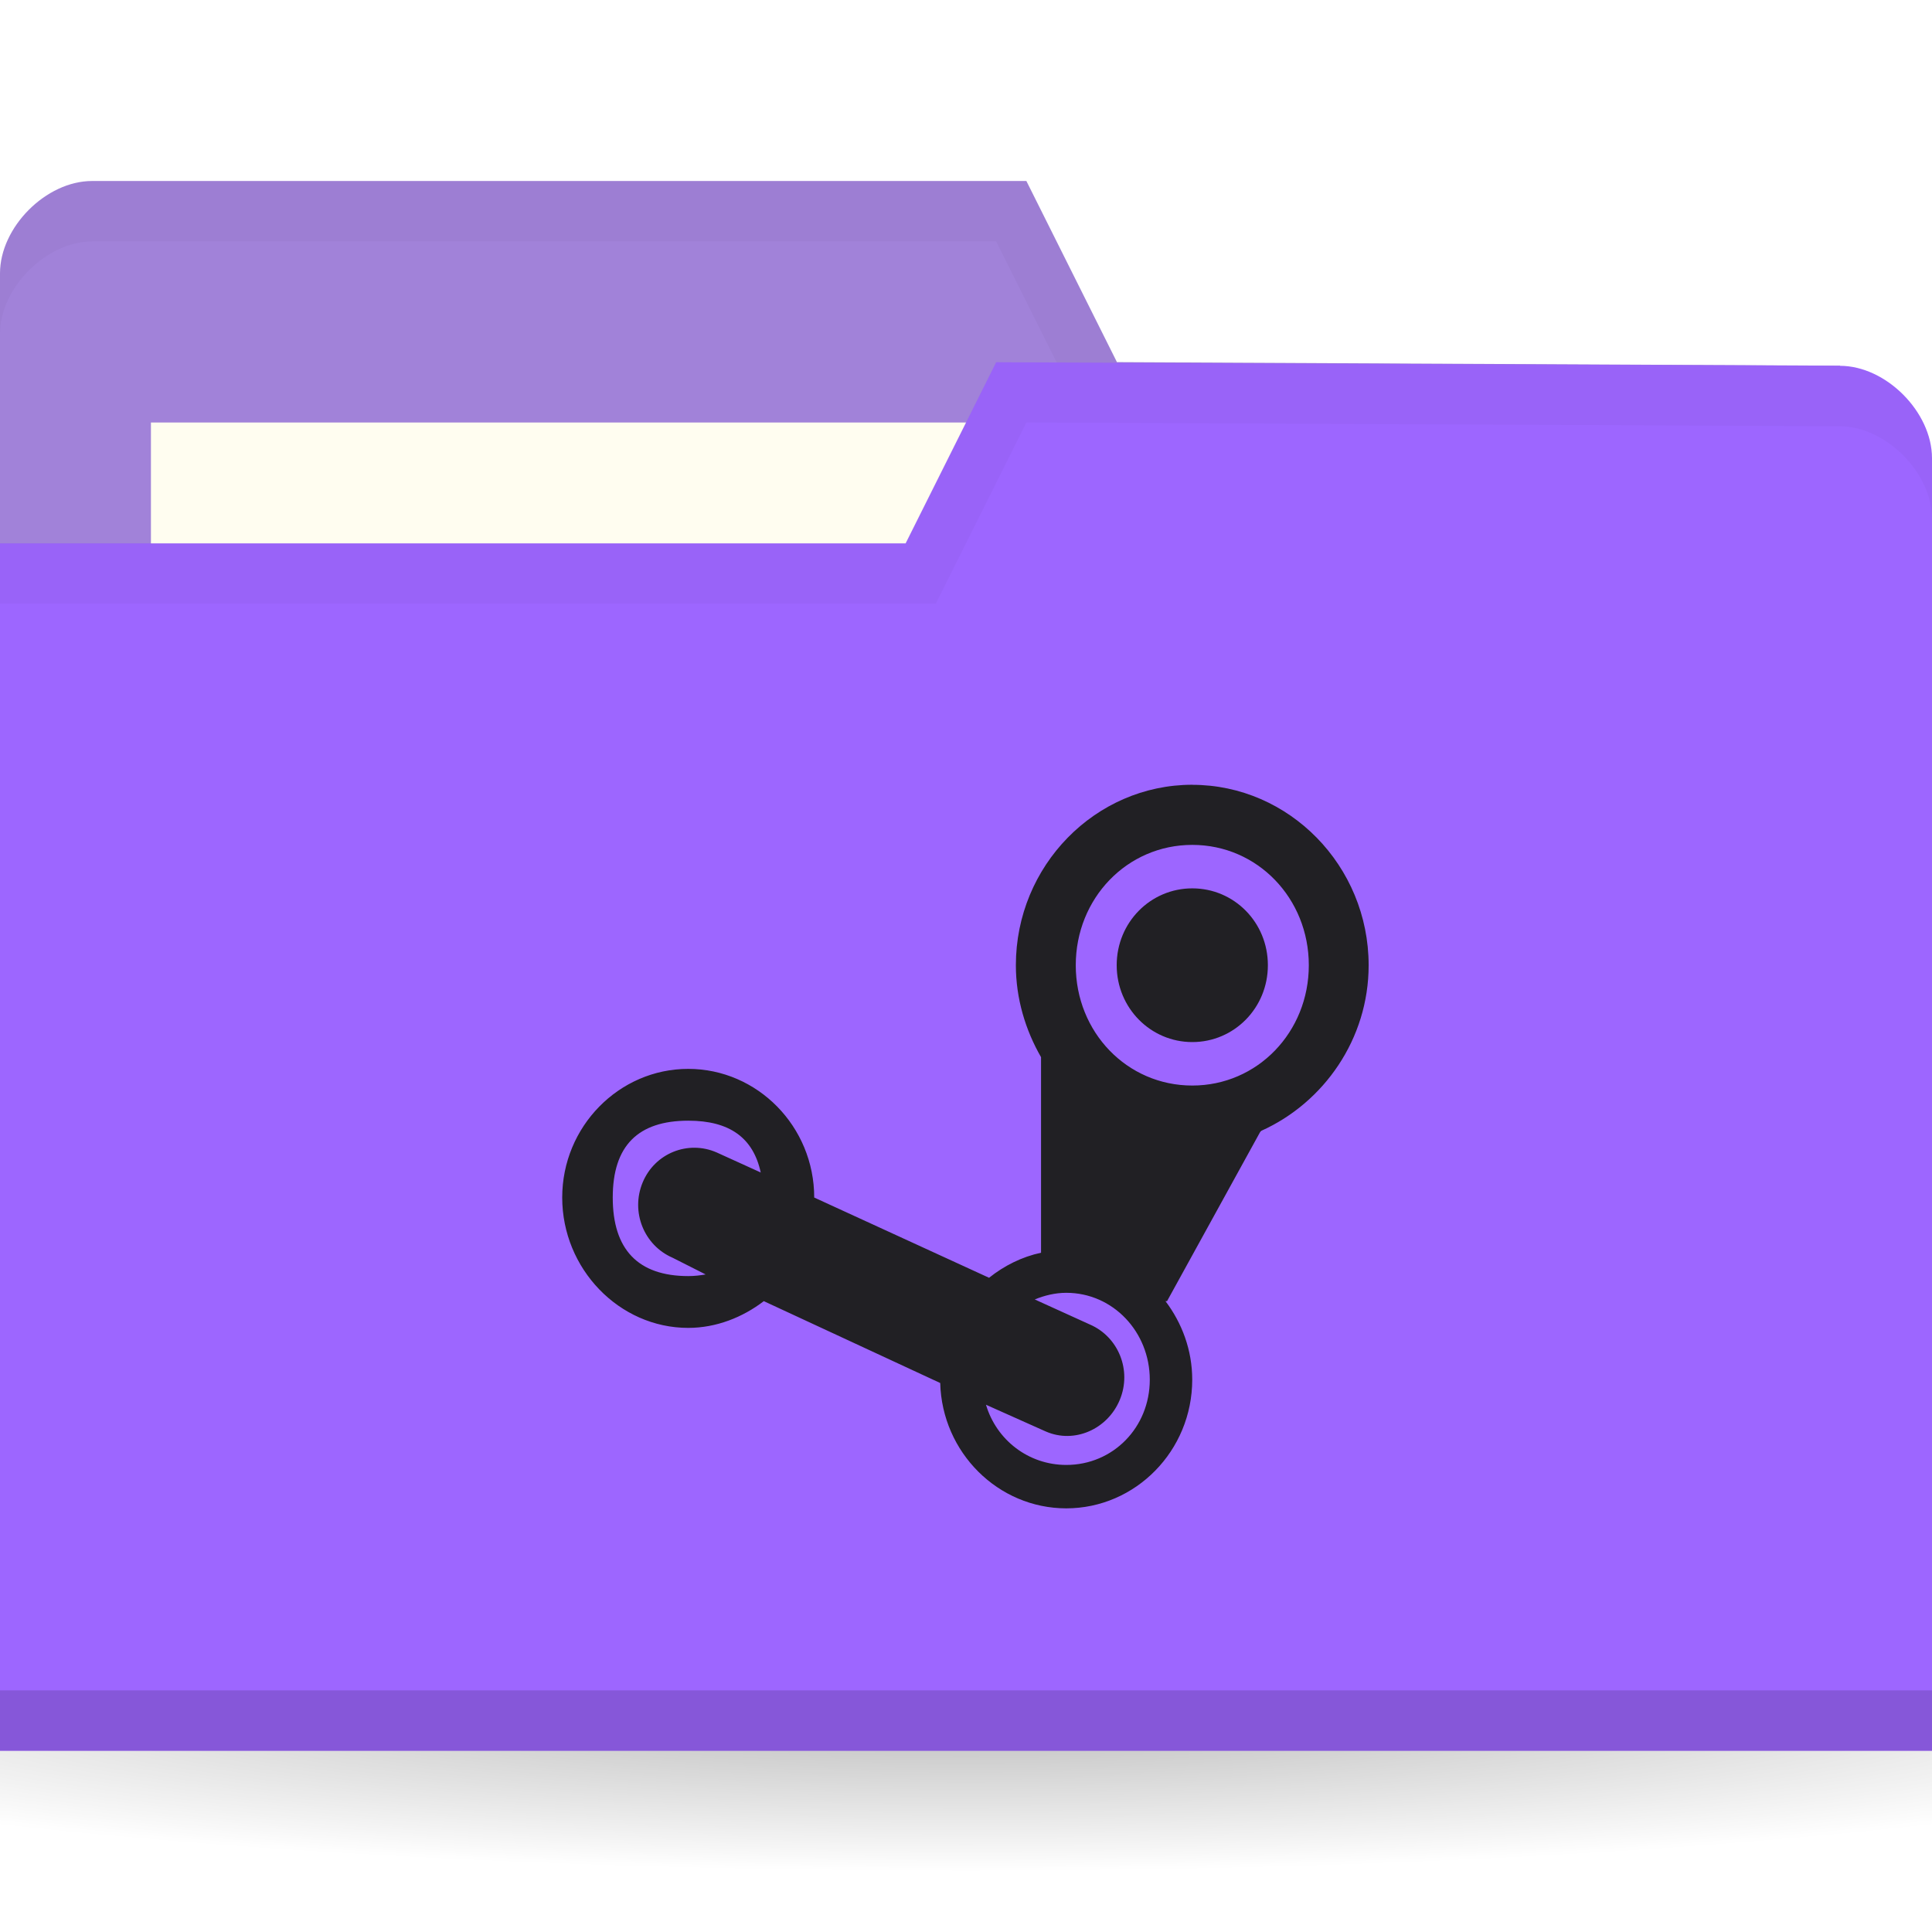
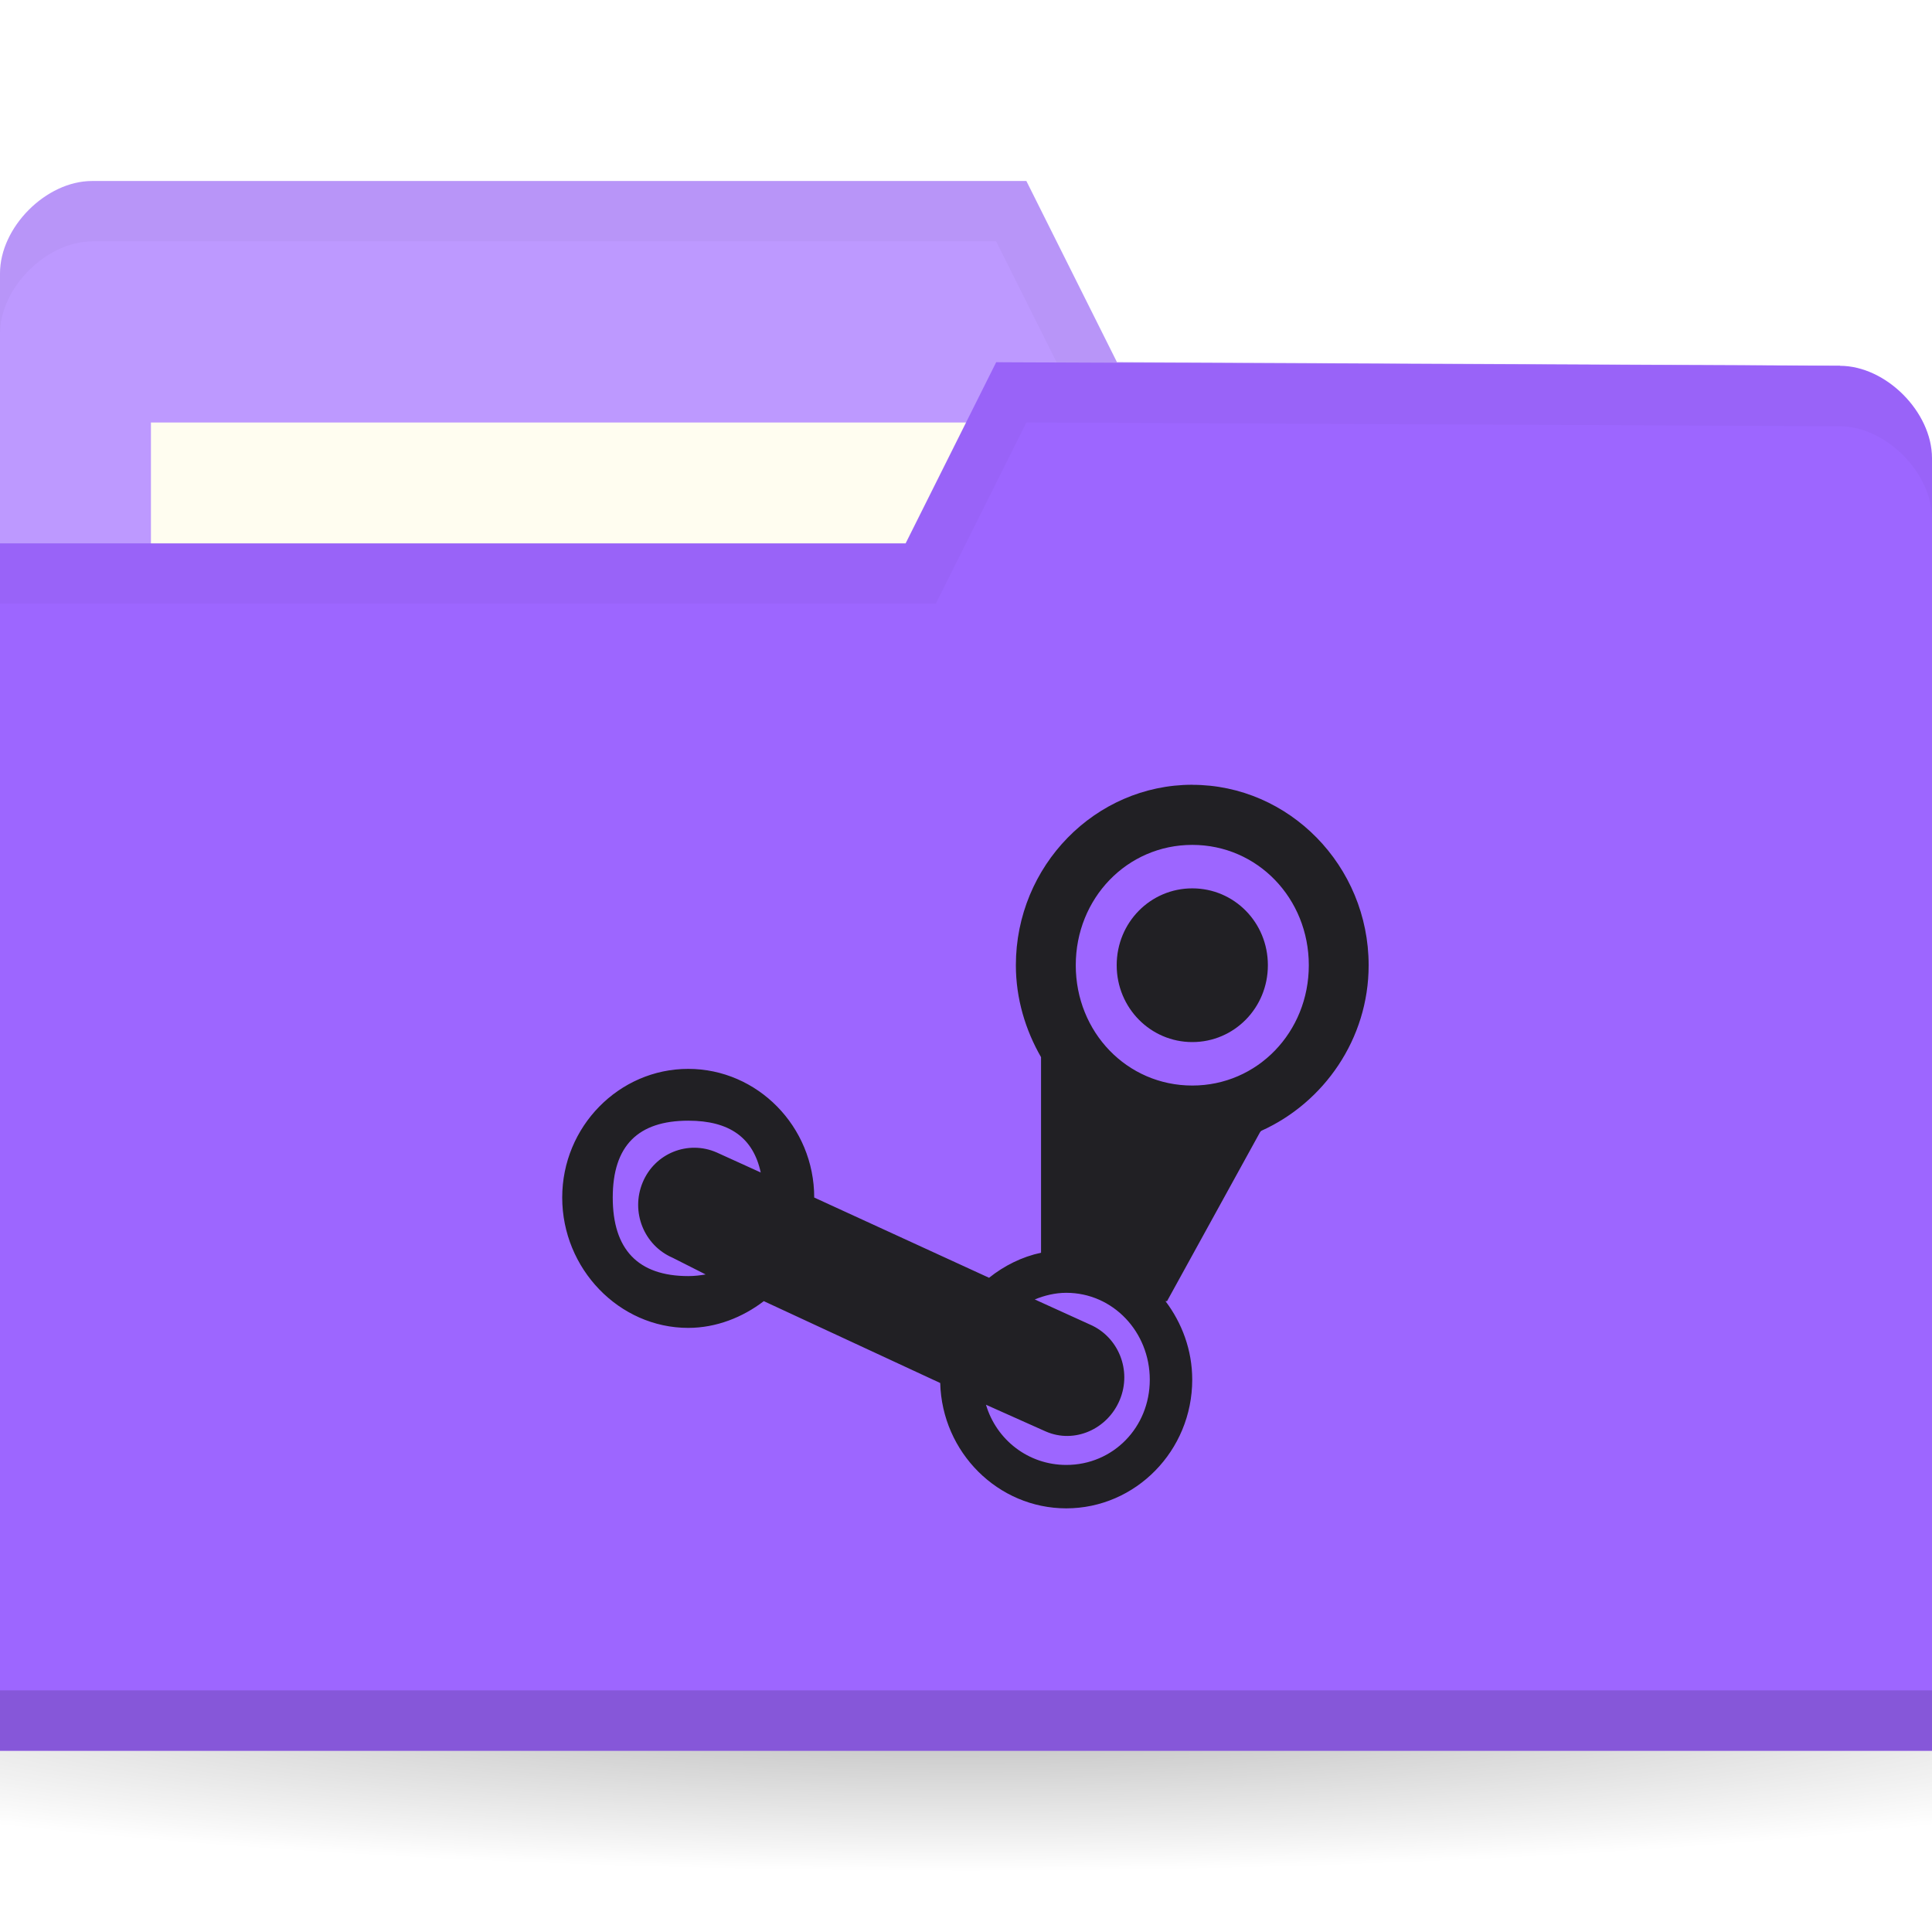
<svg xmlns="http://www.w3.org/2000/svg" viewBox="0 0 32 32">
  <defs>
    <radialGradient id="radialGradient3031" gradientUnits="userSpaceOnUse" gradientTransform="matrix(1,0,0,0.1044776,0,50.59701)" cx="32.5" cy="56.5" r="33.5">
      <stop style="stop-color:#000;stop-opacity:1" />
      <stop offset="1" style="stop-color:#000;stop-opacity:0" />
    </radialGradient>
  </defs>
  <g transform="translate(0,-1020.362)">
    <path d="m 66 56.5 c 0 1.933 -14.998 3.5 -33.5 3.5 -18.502 0 -33.5 -1.567 -33.5 -3.5 0 -1.933 14.998 -3.5 33.5 -3.5 18.502 0 33.5 1.567 33.5 3.5 z" transform="matrix(0.7164179,0,0,0.8571429,-7.283582,999.9336)" style="fill:url(#radialGradient3031);opacity:0.3;fill-opacity:1;stroke:none" />
-     <path d="m 0 1024.89 0 21.412 32 0 0 -10.706 -1.524 -9.177 -11.976 -0.059 -1.5 -3 -15.476 0 c -0.762 0 -1.524 0.765 -1.524 1.53 z" style="fill:#A182D9;fill-opacity:1;stroke:none" />
+     <path d="m 0 1024.89 0 21.412 32 0 0 -10.706 -1.524 -9.177 -11.976 -0.059 -1.5 -3 -15.476 0 c -0.762 0 -1.524 0.765 -1.524 1.53 z" style="fill:#BD99FF;fill-opacity:1;stroke:none" />
    <rect width="15.786" height="5.941" x="2.5" y="1027.36" style="fill:#fffdf0;fill-opacity:1;stroke:none" />
    <path d="m 1.531 1023.36 c -0.762 0 -1.531 0.767 -1.531 1.531 l 0 1 c 0 -0.765 0.769 -1.531 1.531 -1.531 l 14.969 0 1.5 3 12.469 0.062 1.531 9.172 0 -1 -1.531 -9.172 -11.969 -0.062 -1.5 -3 z" style="fill:#000;opacity:0.03;fill-opacity:1;stroke:none" />
    <path d="m 32 1027.95 0 21.412 -32 0 0 -20 15 0 1.5 -3 13.976 0.059 c 0.762 0 1.524 0.765 1.524 1.53 z" style="fill:#9d66ff;fill-opacity:1;stroke:none" />
    <path d="m 0 1048.36 0 1 32 0 0 -1 z" style="fill:#000;opacity:0.15;fill-opacity:1;stroke:none" />
    <path d="m 16.5 1026.36 -1.5 3 -15 0 0 1 15.5 0 1.5 -3 13.469 0.062 c 0.762 0 1.531 0.767 1.531 1.531 l 0 -1 c 0 -0.765 -0.769 -1.531 -1.531 -1.531 z" style="fill:#000;opacity:0.03;fill-opacity:1;stroke:none" />
    <path d="m 19.748 1033.36 c -1.607 0 -2.922 1.342 -2.922 2.989 0 0.553 0.159 1.075 0.417 1.523 l 0 3.239 c -0.318 0.068 -0.612 0.216 -0.861 0.415 l -2.896 -1.329 c 0 -1.175 -0.939 -2.131 -2.087 -2.131 -1.146 0 -2.087 0.956 -2.087 2.131 0 1.178 0.941 2.159 2.087 2.159 0.465 0 0.904 -0.176 1.252 -0.443 l 2.922 1.356 c 0.03 1.151 0.96 2.076 2.087 2.076 1.148 0 2.087 -0.954 2.087 -2.131 0 -0.491 -0.17 -0.939 -0.443 -1.301 l 0.026 0 1.539 -2.796 c 0.011 -0.012 0.015 -0.023 0.026 -0.027 1.03 -0.465 1.774 -1.517 1.774 -2.74 0 -1.646 -1.316 -2.989 -2.922 -2.989 z m 0 0.996 c 1.08 0 1.93 0.886 1.93 1.993 0 1.109 -0.851 1.993 -1.93 1.993 -1.081 0 -1.93 -0.884 -1.93 -1.993 0 -1.107 0.849 -1.993 1.93 -1.993 z m 0 0.72 c -0.69 0 -1.252 0.562 -1.252 1.273 0 0.708 0.562 1.273 1.252 1.273 0.692 0 1.252 -0.564 1.252 -1.273 0 -0.711 -0.56 -1.273 -1.252 -1.273 z m -8.348 3.848 c 0.685 0 1.076 0.284 1.2 0.858 l -0.73 -0.332 c -0.474 -0.207 -1.025 0.012 -1.226 0.498 -0.201 0.486 0.022 1.041 0.496 1.246 l 0.548 0.277 c -0.091 0.015 -0.182 0.027 -0.287 0.027 -0.835 0 -1.252 -0.443 -1.252 -1.301 0 -0.856 0.417 -1.273 1.252 -1.273 z m 6.261 2.851 c 0.773 0 1.383 0.647 1.383 1.439 0 0.792 -0.61 1.412 -1.383 1.412 -0.627 0 -1.157 -0.414 -1.33 -0.997 l 0.991 0.443 c 0.474 0.207 1.025 -0.038 1.226 -0.526 0.201 -0.486 -0.022 -1.041 -0.496 -1.246 l -0.913 -0.415 c 0.16 -0.066 0.338 -0.11 0.522 -0.11 z" style="fill:#212024;opacity:1;fill-opacity:1;stroke:none;fill-rule:nonzero" />
  </g>
</svg>
